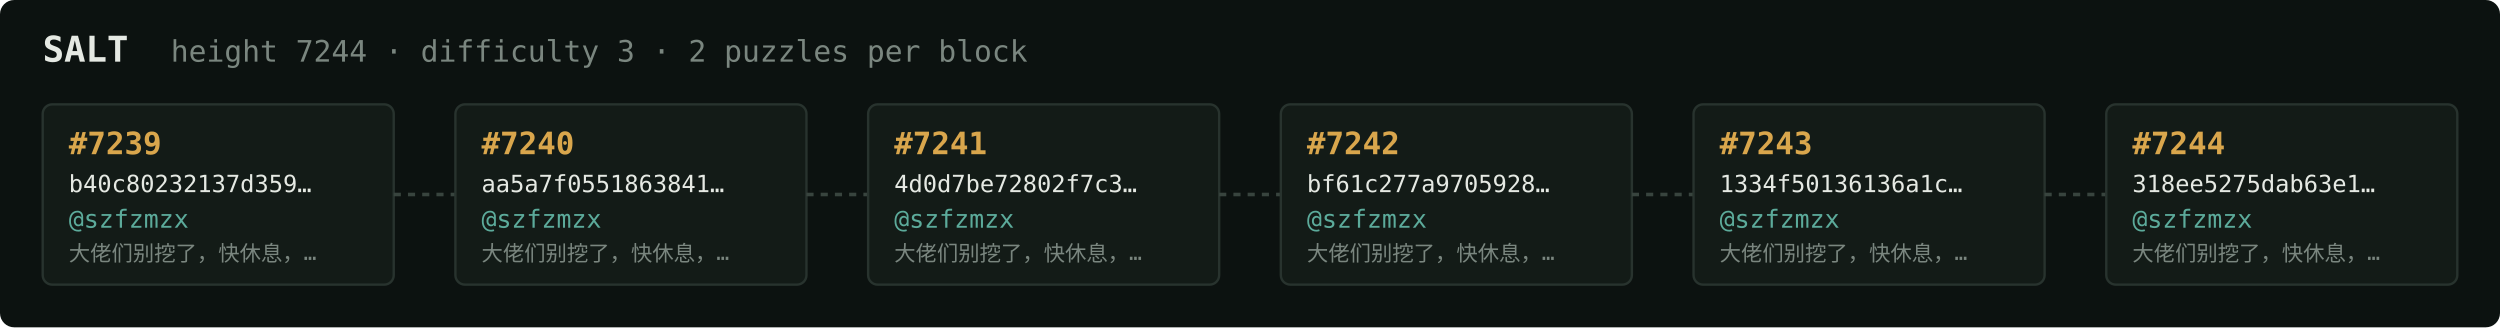
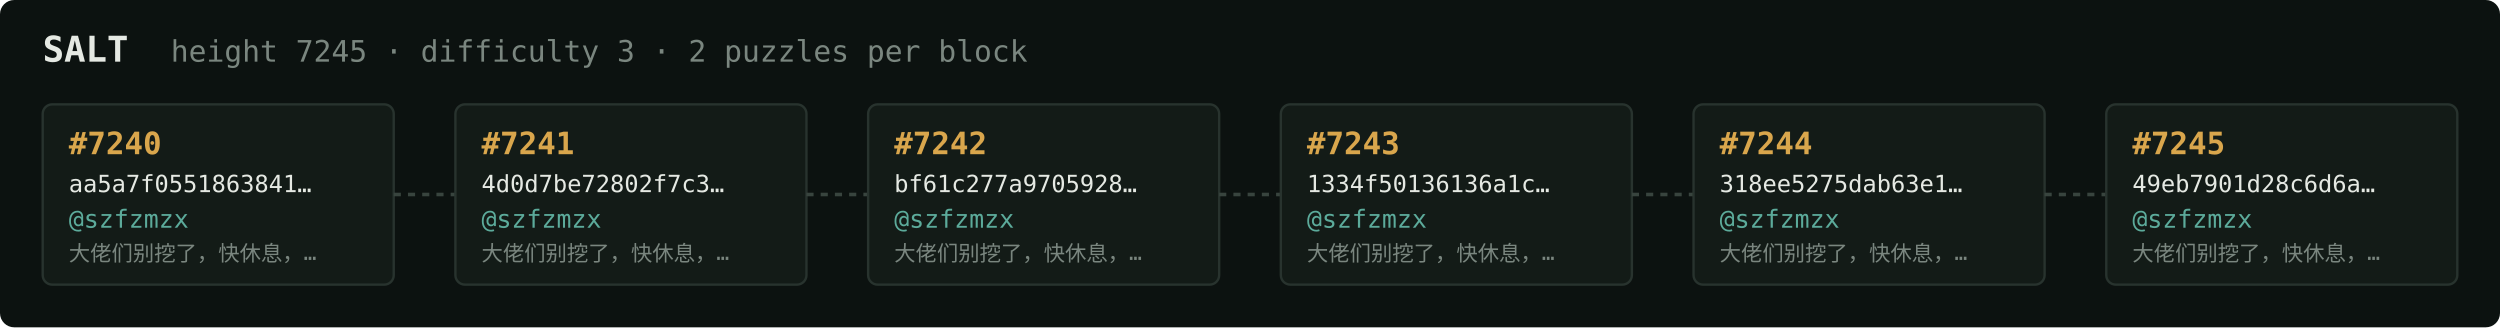
<svg xmlns="http://www.w3.org/2000/svg" width="1054" height="138" viewBox="0 0 1054 138" font-family="ui-monospace,SFMono-Regular,Menlo,monospace">
  <rect fill="#0c1210" width="1054" height="138" rx="6" />
  <text x="18" y="26" fill="#e5e9e3" font-size="15" font-weight="700">SALT</text>
-   <text x="72" y="26" fill="#7a867f" font-size="12.5">height 7244 · difficulty 3 · 2 puzzles per block</text>
+   <text x="72" y="26" fill="#7a867f" font-size="12.5">height 7245 · difficulty 3 · 2 puzzles per block</text>
  <rect x="18" y="44" width="148" height="76" rx="4" fill="#131b17" stroke="#28332e" stroke-width="1" />
-   <text x="29" y="65" fill="#d9a64c" font-size="13" font-weight="700">#7239</text>
-   <text x="29" y="81" fill="#e5e9e3" font-size="10">b40c80232137d359…</text>
+   <text x="29" y="65" fill="#d9a64c" font-size="13" font-weight="700">#7240</text>
+   <text x="29" y="81" fill="#e5e9e3" font-size="10">aa5a7f0551863841…</text>
  <text x="29" y="96" fill="#5cab9b" font-size="10.5">@szfzmzx</text>
  <text x="29" y="110" fill="#7a867f" font-size="9">大佬们别挖了，快休息，…</text>
  <line x1="166" y1="82.0" x2="192" y2="82.0" stroke="#38443e" stroke-width="1.5" stroke-dasharray="3 3" />
  <rect x="192" y="44" width="148" height="76" rx="4" fill="#131b17" stroke="#28332e" stroke-width="1" />
-   <text x="203" y="65" fill="#d9a64c" font-size="13" font-weight="700">#7240</text>
-   <text x="203" y="81" fill="#e5e9e3" font-size="10">aa5a7f0551863841…</text>
+   <text x="203" y="65" fill="#d9a64c" font-size="13" font-weight="700">#7241</text>
+   <text x="203" y="81" fill="#e5e9e3" font-size="10">4d0d7be72802f7c3…</text>
  <text x="203" y="96" fill="#5cab9b" font-size="10.5">@szfzmzx</text>
  <text x="203" y="110" fill="#7a867f" font-size="9">大佬们别挖了，快休息，…</text>
  <line x1="340" y1="82.0" x2="366" y2="82.0" stroke="#38443e" stroke-width="1.5" stroke-dasharray="3 3" />
  <rect x="366" y="44" width="148" height="76" rx="4" fill="#131b17" stroke="#28332e" stroke-width="1" />
-   <text x="377" y="65" fill="#d9a64c" font-size="13" font-weight="700">#7241</text>
-   <text x="377" y="81" fill="#e5e9e3" font-size="10">4d0d7be72802f7c3…</text>
+   <text x="377" y="65" fill="#d9a64c" font-size="13" font-weight="700">#7242</text>
+   <text x="377" y="81" fill="#e5e9e3" font-size="10">bf61c277a9705928…</text>
  <text x="377" y="96" fill="#5cab9b" font-size="10.5">@szfzmzx</text>
  <text x="377" y="110" fill="#7a867f" font-size="9">大佬们别挖了，快休息，…</text>
  <line x1="514" y1="82.0" x2="540" y2="82.0" stroke="#38443e" stroke-width="1.5" stroke-dasharray="3 3" />
  <rect x="540" y="44" width="148" height="76" rx="4" fill="#131b17" stroke="#28332e" stroke-width="1" />
-   <text x="551" y="65" fill="#d9a64c" font-size="13" font-weight="700">#7242</text>
-   <text x="551" y="81" fill="#e5e9e3" font-size="10">bf61c277a9705928…</text>
+   <text x="551" y="65" fill="#d9a64c" font-size="13" font-weight="700">#7243</text>
+   <text x="551" y="81" fill="#e5e9e3" font-size="10">1334f50136136a1c…</text>
  <text x="551" y="96" fill="#5cab9b" font-size="10.5">@szfzmzx</text>
  <text x="551" y="110" fill="#7a867f" font-size="9">大佬们别挖了，快休息，…</text>
  <line x1="688" y1="82.0" x2="714" y2="82.0" stroke="#38443e" stroke-width="1.5" stroke-dasharray="3 3" />
  <rect x="714" y="44" width="148" height="76" rx="4" fill="#131b17" stroke="#28332e" stroke-width="1" />
-   <text x="725" y="65" fill="#d9a64c" font-size="13" font-weight="700">#7243</text>
-   <text x="725" y="81" fill="#e5e9e3" font-size="10">1334f50136136a1c…</text>
+   <text x="725" y="65" fill="#d9a64c" font-size="13" font-weight="700">#7244</text>
+   <text x="725" y="81" fill="#e5e9e3" font-size="10">318ee5275dab63e1…</text>
  <text x="725" y="96" fill="#5cab9b" font-size="10.5">@szfzmzx</text>
  <text x="725" y="110" fill="#7a867f" font-size="9">大佬们别挖了，快休息，…</text>
  <line x1="862" y1="82.0" x2="888" y2="82.0" stroke="#38443e" stroke-width="1.5" stroke-dasharray="3 3" />
  <rect x="888" y="44" width="148" height="76" rx="4" fill="#131b17" stroke="#28332e" stroke-width="1" />
-   <text x="899" y="65" fill="#d9a64c" font-size="13" font-weight="700">#7244</text>
-   <text x="899" y="81" fill="#e5e9e3" font-size="10">318ee5275dab63e1…</text>
+   <text x="899" y="65" fill="#d9a64c" font-size="13" font-weight="700">#7245</text>
+   <text x="899" y="81" fill="#e5e9e3" font-size="10">49eb7901d28c6d6a…</text>
  <text x="899" y="96" fill="#5cab9b" font-size="10.5">@szfzmzx</text>
  <text x="899" y="110" fill="#7a867f" font-size="9">大佬们别挖了，快休息，…</text>
</svg>
